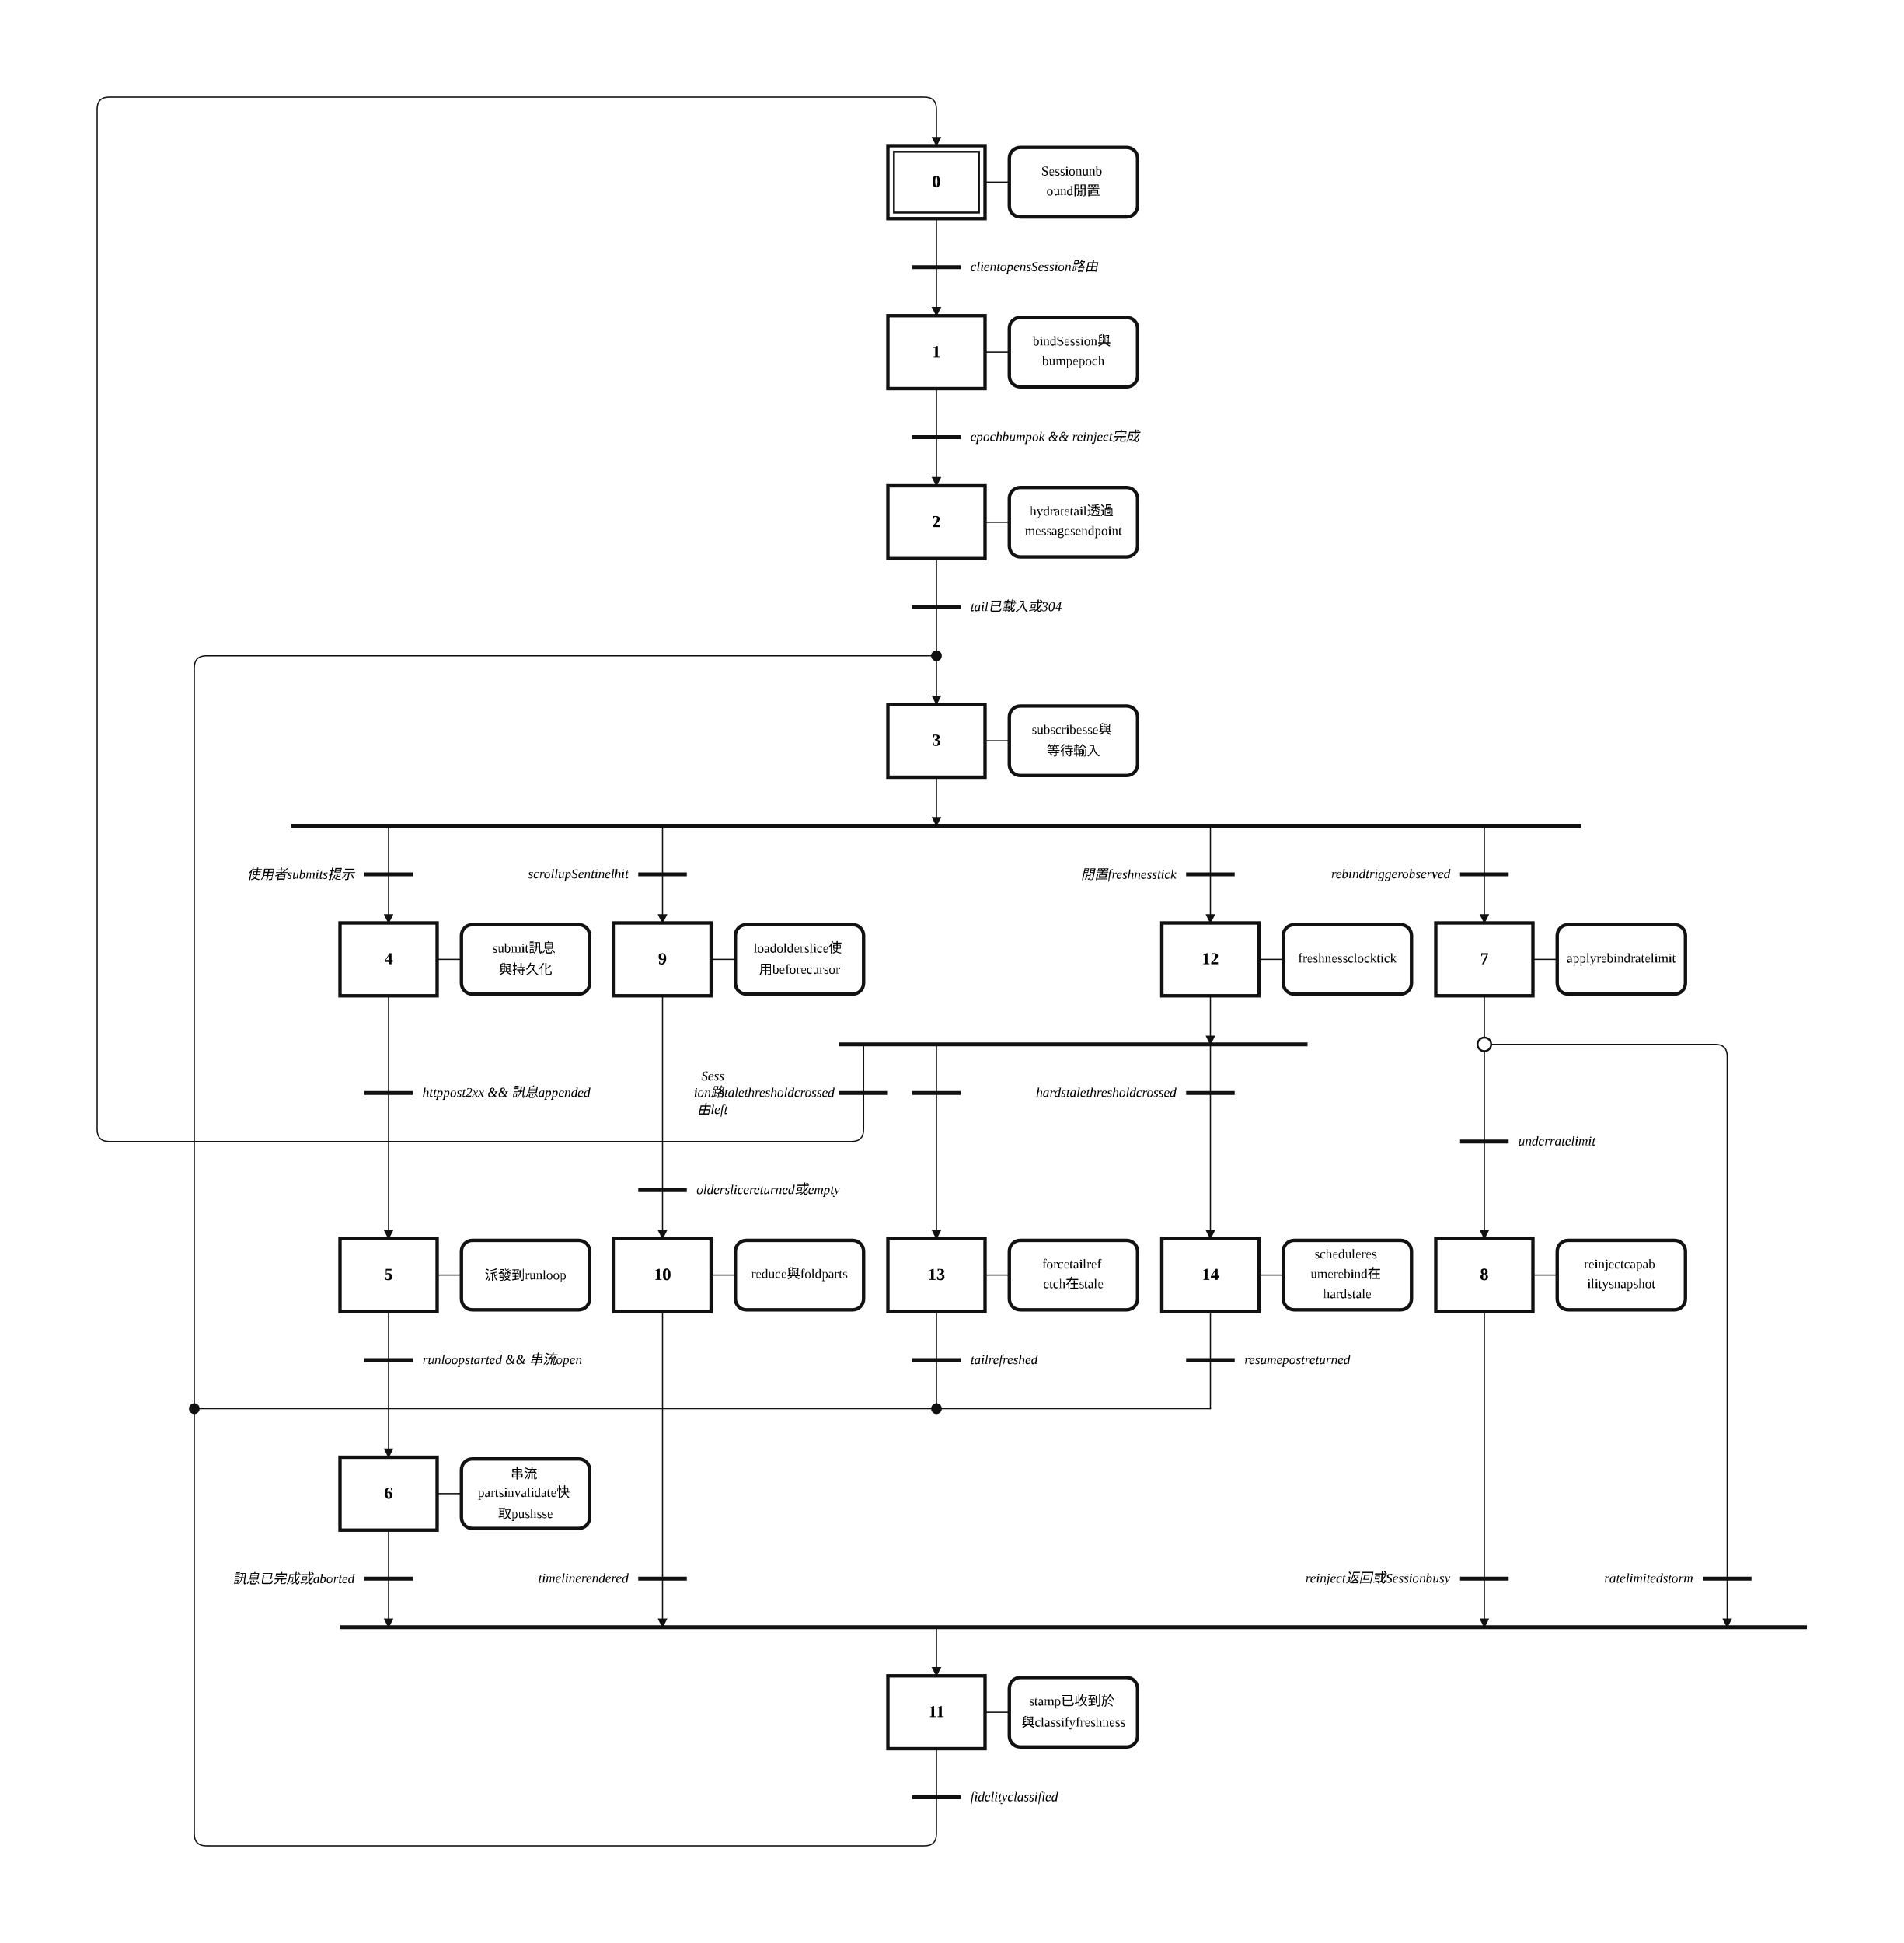
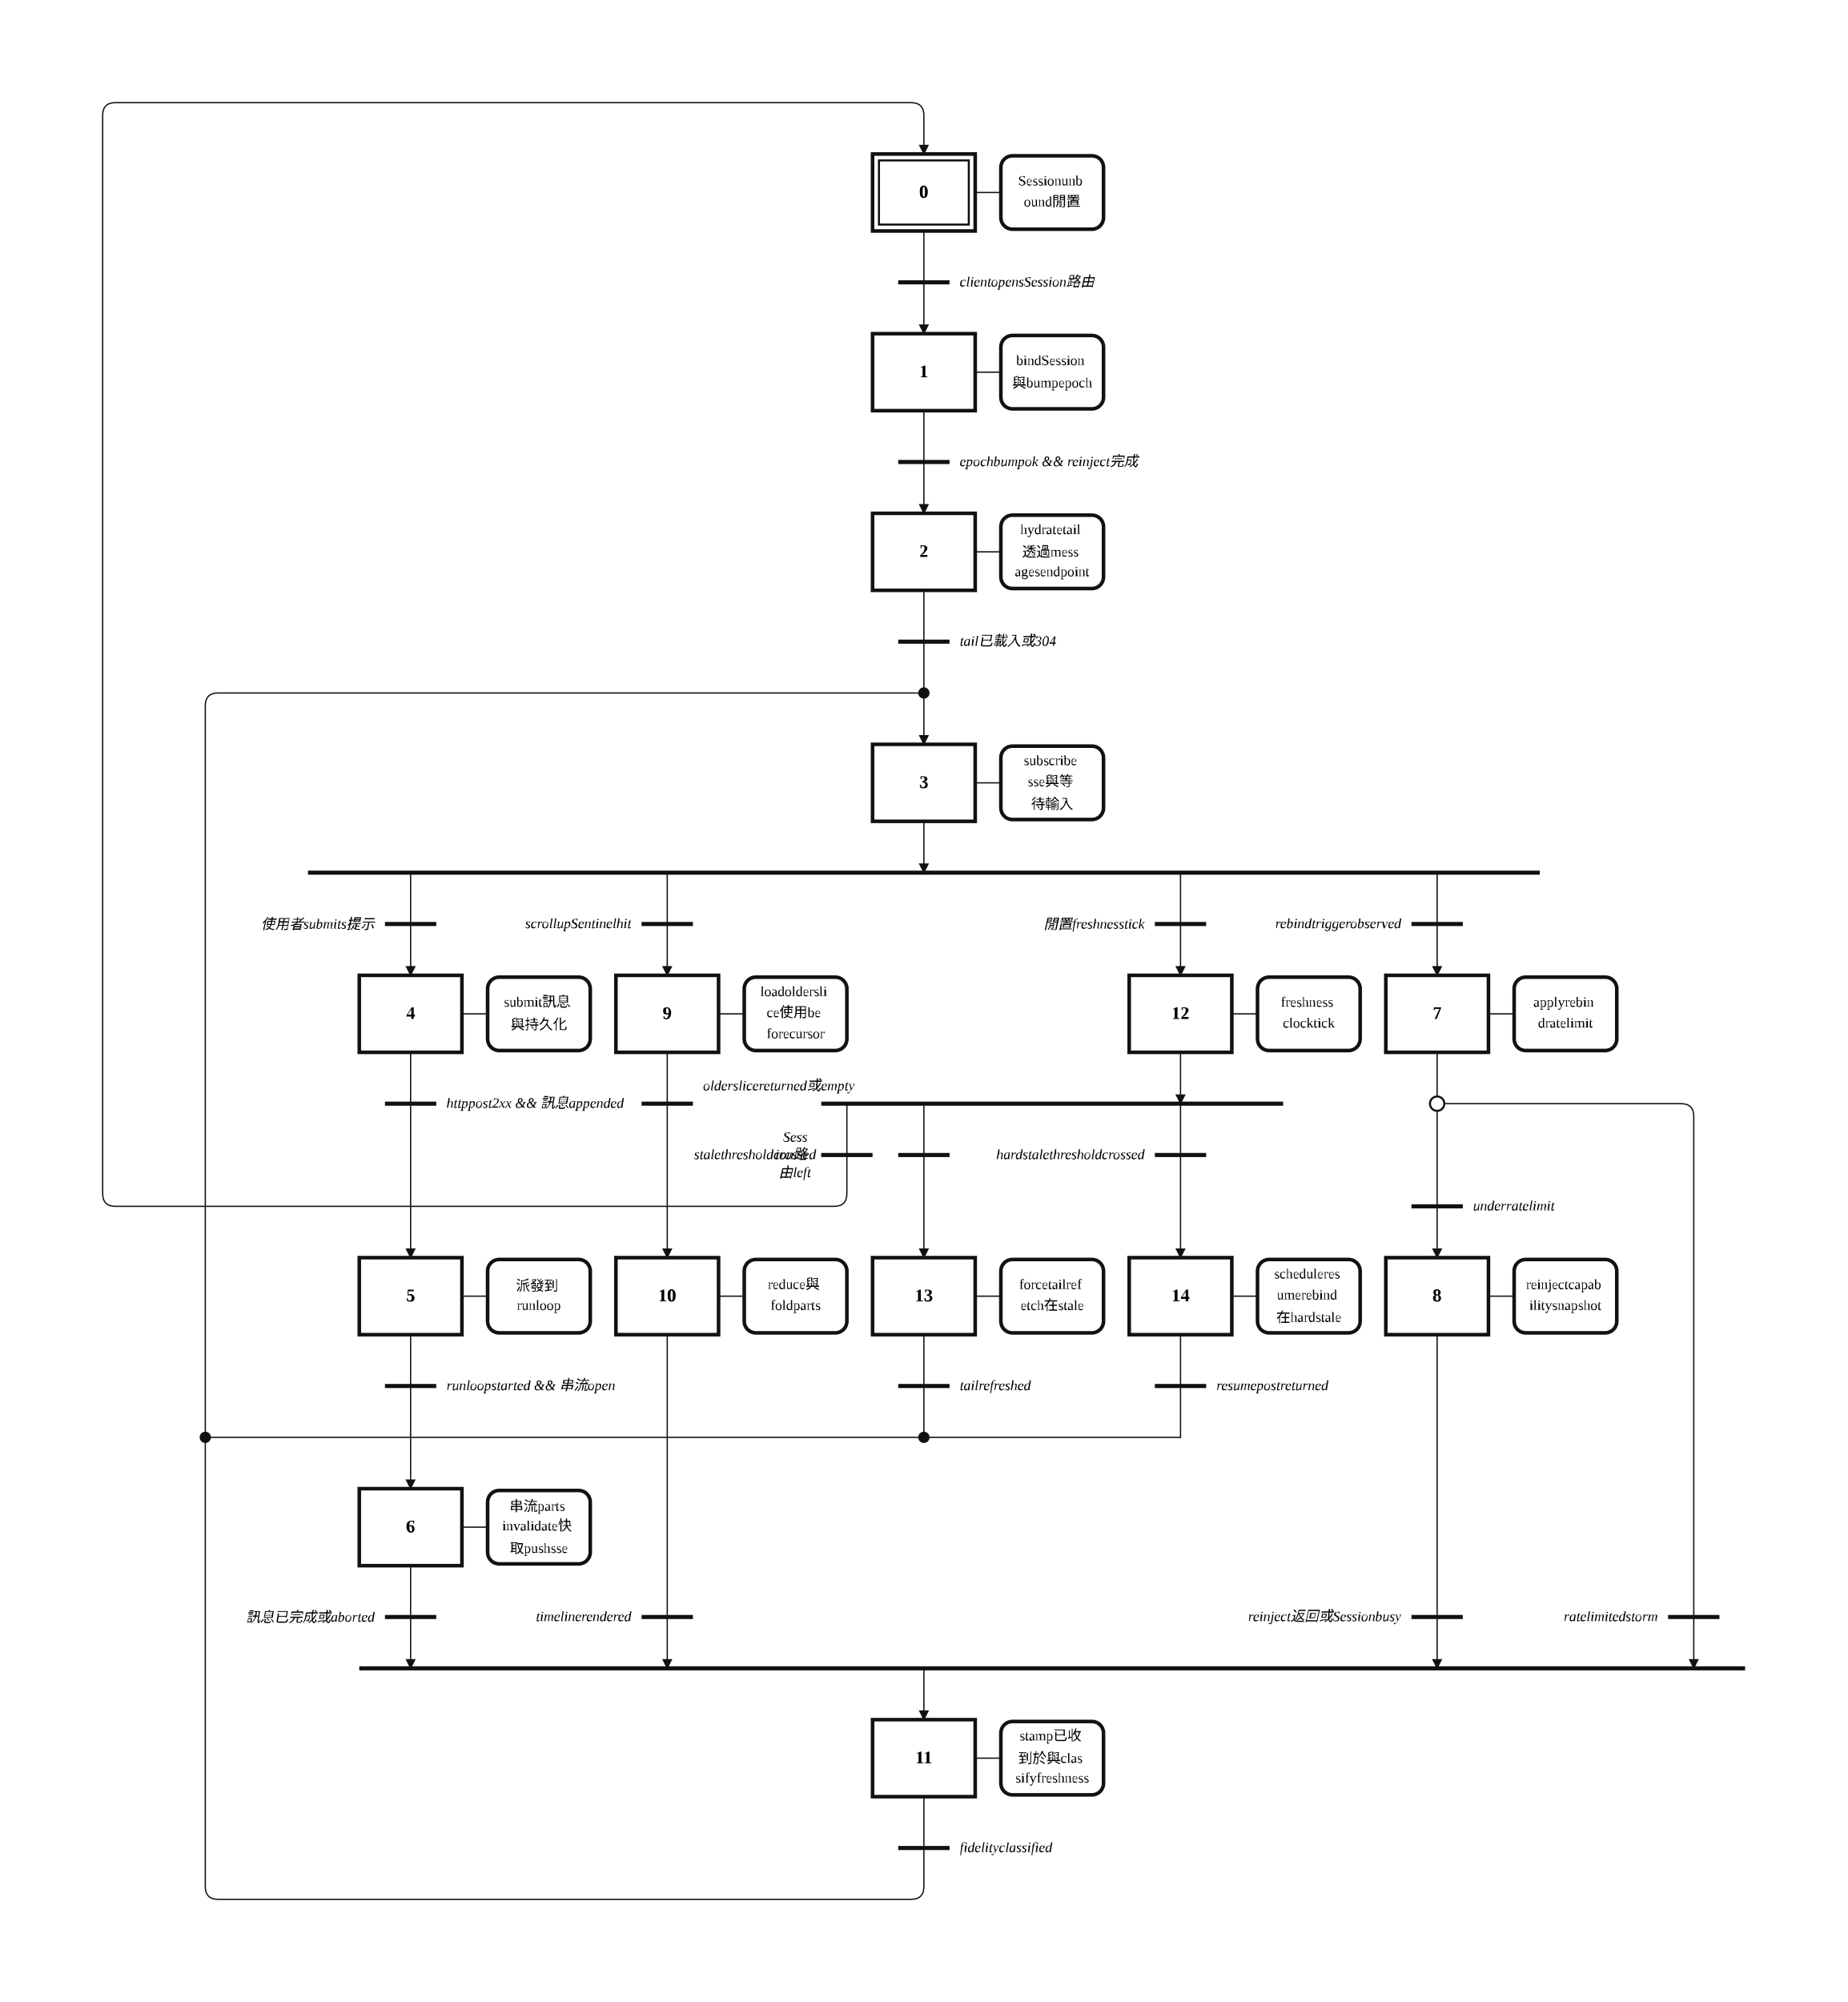
- <svg xmlns="http://www.w3.org/2000/svg" width="1568" height="1600" viewBox="-36.00 -2.00 78.40 80.00" role="img">
+ <svg xmlns="http://www.w3.org/2000/svg" width="1440" height="1560" viewBox="-36.00 -2.00 72.00 78.00" role="img">
  <style>
.step{fill:#fff;stroke:#111;stroke-width:.14}.step-inner{fill:none;stroke:#111;stroke-width:.08}
.action{fill:#fff;stroke:#111;stroke-width:.14}.gate{stroke:#111;stroke-width:.16}
.edge{fill:none;stroke:#111;stroke-width:.05;stroke-linecap:round;stroke-linejoin:round}.edge-arrow{marker-end:url(#arrow)}
.flyover-mask{stroke:#fff;stroke-width:.12;stroke-linecap:round}
.flyover{fill:none;stroke:#111;stroke-width:.05;stroke-linecap:round}
.junction{fill:#111;stroke:#111;stroke-width:0}.branch-junction{fill:#fff;stroke:#111;stroke-width:.08}
.assoc{stroke:#111;stroke-width:.05}.label{font:bold .7px 'Times New Roman', 'BiauKai', 'DFKai-SB', serif;text-anchor:middle;dominant-baseline:middle}
.action-label{font:.55px 'Times New Roman', 'BiauKai', 'DFKai-SB', serif;text-anchor:middle;dominant-baseline:middle}.gate-label{font:italic .55px 'Times New Roman', 'BiauKai', 'DFKai-SB', serif;text-anchor:start;dominant-baseline:middle}.gate-label-left{font:italic .55px 'Times New Roman', 'BiauKai', 'DFKai-SB', serif;text-anchor:end;dominant-baseline:middle}
</style>
  <defs>
    <marker id="arrow" markerWidth="0.4" markerHeight="0.4" refX="0.36" refY="0.2" orient="auto" markerUnits="userSpaceOnUse">
      <path d="M 0 0 L 0.4 0.2 L 0 0.4 z" fill="#111" />
    </marker>
  </defs>
-   <rect x="-36.00" y="-2.00" width="78.40" height="80.00" fill="white" />
-   <path class="edge edge-arrow" d="M 2.56 23.00 L 2.56 27.00" />
-   <path class="edge" d="M 2.56 7.00 L 2.56 9.00" />
-   <path class="edge edge-arrow" d="M 2.56 9.00 L 2.56 11.00" />
-   <path class="edge" d="M 2.56 14.00 L 2.56 16.00" />
-   <path class="edge edge-arrow" d="M 2.56 16.00 L 2.56 18.00" />
-   <path class="edge" d="M 2.56 21.00 L 2.56 23.00" />
-   <path class="edge edge-arrow" d="M 2.56 30.00 L 2.56 32.00" />
+   <rect x="-36.00" y="-2.00" width="72.00" height="78.00" fill="white" />
+   <path class="edge edge-arrow" d="M 0.00 23.00 L 0.00 27.00" />
+   <path class="edge" d="M 0.00 7.00 L 0.00 9.00" />
+   <path class="edge edge-arrow" d="M 0.00 9.00 L 0.00 11.00" />
+   <path class="edge" d="M 0.00 14.00 L 0.00 16.00" />
+   <path class="edge edge-arrow" d="M 0.00 16.00 L 0.00 18.00" />
+   <path class="edge" d="M 0.00 21.00 L 0.00 23.00" />
+   <path class="edge edge-arrow" d="M 0.00 30.00 L 0.00 32.00" />
  <path class="edge edge-arrow" d="M -20.00 32.00 L -20.00 36.00" />
-   <path class="edge edge-arrow" d="M 25.12 32.00 L 25.12 36.00" />
-   <path class="edge edge-arrow" d="M -8.72 32.00 L -8.72 36.00" />
-   <path class="edge edge-arrow" d="M 13.84 32.00 L 13.84 36.00" />
-   <path class="edge" d="M -20.00 39.00 L -20.00 43.00" />
-   <path class="edge edge-arrow" d="M -20.00 43.00 L -20.00 49.00" />
-   <path class="edge" d="M -20.00 52.00 L -20.00 54.00" />
-   <path class="edge edge-arrow" d="M -20.00 54.00 L -20.00 58.00" />
-   <path class="edge edge-arrow" d="M -20.00 61.00 L -20.00 65.00" />
-   <path class="edge edge-arrow" d="M 2.56 65.00 L 2.56 67.00" />
-   <path class="edge" d="M 25.12 39.00 L 25.12 41.00" />
-   <path class="edge" d="M 25.12 41.00 L 25.12 45.00" />
-   <path class="edge edge-arrow" d="M 25.12 45.00 L 25.12 49.00" />
-   <path class="edge edge-arrow" d="M 25.12 41.00 L 34.62 41.00 Q 35.12 41.00 35.12 41.50 L 35.12 65.00" />
-   <path class="edge edge-arrow" d="M 25.12 52.00 L 25.12 65.00" />
-   <path class="edge" d="M -8.72 39.00 L -8.72 47.00" />
-   <path class="edge edge-arrow" d="M -8.72 47.00 L -8.72 49.00" />
-   <path class="edge edge-arrow" d="M -8.72 52.00 L -8.72 65.00" />
-   <path class="edge" d="M 2.56 70.00 L 2.56 72.00" />
-   <path class="edge" d="M 2.56 72.00 L 2.56 73.50 Q 2.56 74.00 2.06 74.00 L -27.50 74.00 Q -28.00 74.00 -28.00 73.50 L -28.00 25.50 Q -28.00 25.00 -27.50 25.00 L 2.56 25.00" />
-   <path class="edge edge-arrow" d="M 13.84 39.00 L 13.84 41.00" />
-   <path class="edge edge-arrow" d="M 2.56 41.00 L 2.56 49.00" />
-   <path class="edge edge-arrow" d="M 13.84 41.00 L 13.84 49.00" />
-   <path class="edge edge-arrow" d="M -0.44 41.00 L -0.44 44.50 Q -0.44 45.00 -0.94 45.00 L -31.50 45.00 Q -32.00 45.00 -32.00 44.50 L -32.00 2.50 Q -32.00 2.00 -31.50 2.00 L 2.06 2.00 Q 2.56 2.00 2.56 2.50 L 2.56 4.00" />
-   <path class="edge" d="M 2.56 52.00 L 2.56 54.00" />
-   <path class="edge" d="M 2.56 54.00 L 2.56 56.00" />
-   <path class="edge" d="M 2.56 56.00 L -28.00 56.00" />
-   <path class="edge" d="M 13.84 52.00 L 13.84 54.00" />
-   <path class="edge" d="M 13.84 54.00 L 13.84 56.00" />
-   <path class="edge" d="M 13.84 56.00 L 2.56 56.00" />
-   <rect class="step" x="0.56" y="4.00" width="4.00" height="3.00" />
-   <rect class="step-inner" x="0.81" y="4.25" width="3.50" height="2.50" />
-   <text class="label" x="2.56" y="5.50">0</text>
-   <rect class="step" x="0.56" y="11.00" width="4.00" height="3.00" />
-   <text class="label" x="2.56" y="12.50">1</text>
-   <rect class="step" x="0.56" y="18.00" width="4.00" height="3.00" />
-   <text class="label" x="2.56" y="19.50">2</text>
-   <rect class="step" x="0.56" y="27.00" width="4.00" height="3.00" />
-   <text class="label" x="2.56" y="28.50">3</text>
+   <path class="edge edge-arrow" d="M 20.00 32.00 L 20.00 36.00" />
+   <path class="edge edge-arrow" d="M -10.00 32.00 L -10.00 36.00" />
+   <path class="edge edge-arrow" d="M 10.00 32.00 L 10.00 36.00" />
+   <path class="edge" d="M -20.00 39.00 L -20.00 41.00" />
+   <path class="edge edge-arrow" d="M -20.00 41.00 L -20.00 47.00" />
+   <path class="edge" d="M -20.00 50.00 L -20.00 52.00" />
+   <path class="edge edge-arrow" d="M -20.00 52.00 L -20.00 56.00" />
+   <path class="edge edge-arrow" d="M -20.00 59.00 L -20.00 63.00" />
+   <path class="edge edge-arrow" d="M 0.00 63.00 L 0.00 65.00" />
+   <path class="edge" d="M 20.00 39.00 L 20.00 41.00" />
+   <path class="edge" d="M 20.00 41.00 L 20.00 45.00" />
+   <path class="edge edge-arrow" d="M 20.00 45.00 L 20.00 47.00" />
+   <path class="edge edge-arrow" d="M 20.00 41.00 L 29.50 41.00 Q 30.00 41.00 30.00 41.50 L 30.00 63.00" />
+   <path class="edge edge-arrow" d="M 20.00 50.00 L 20.00 63.00" />
+   <path class="edge" d="M -10.00 39.00 L -10.00 41.00" />
+   <path class="edge edge-arrow" d="M -10.00 41.00 L -10.00 47.00" />
+   <path class="edge edge-arrow" d="M -10.00 50.00 L -10.00 63.00" />
+   <path class="edge" d="M 0.00 68.00 L 0.00 70.00" />
+   <path class="edge" d="M 0.00 70.00 L 0.00 71.50 Q 0.00 72.00 -0.50 72.00 L -27.50 72.00 Q -28.00 72.00 -28.00 71.50 L -28.00 25.50 Q -28.00 25.00 -27.50 25.00 L 0.00 25.00" />
+   <path class="edge edge-arrow" d="M 10.00 39.00 L 10.00 41.00" />
+   <path class="edge edge-arrow" d="M 0.00 41.00 L 0.00 47.00" />
+   <path class="edge edge-arrow" d="M 10.00 41.00 L 10.00 47.00" />
+   <path class="edge edge-arrow" d="M -3.00 41.00 L -3.00 44.50 Q -3.00 45.00 -3.50 45.00 L -31.50 45.00 Q -32.00 45.00 -32.00 44.50 L -32.00 2.50 Q -32.00 2.00 -31.50 2.00 L -0.50 2.00 Q 0.00 2.00 0.00 2.50 L 0.00 4.00" />
+   <path class="edge" d="M 0.00 50.00 L 0.00 52.00" />
+   <path class="edge" d="M 0.00 52.00 L 0.00 54.00" />
+   <path class="edge" d="M 0.00 54.00 L -28.00 54.00" />
+   <path class="edge" d="M 10.00 50.00 L 10.00 52.00" />
+   <path class="edge" d="M 10.00 52.00 L 10.00 54.00" />
+   <path class="edge" d="M 10.00 54.00 L 0.00 54.00" />
+   <rect class="step" x="-2.00" y="4.00" width="4.00" height="3.00" />
+   <rect class="step-inner" x="-1.75" y="4.25" width="3.50" height="2.50" />
+   <text class="label" x="0.00" y="5.50">0</text>
+   <rect class="step" x="-2.00" y="11.00" width="4.00" height="3.00" />
+   <text class="label" x="0.00" y="12.50">1</text>
+   <rect class="step" x="-2.00" y="18.00" width="4.00" height="3.00" />
+   <text class="label" x="0.00" y="19.50">2</text>
+   <rect class="step" x="-2.00" y="27.00" width="4.00" height="3.00" />
+   <text class="label" x="0.00" y="28.50">3</text>
  <rect class="step" x="-22.00" y="36.00" width="4.00" height="3.00" />
  <text class="label" x="-20.00" y="37.50">4</text>
-   <rect class="step" x="-22.00" y="49.00" width="4.00" height="3.00" />
-   <text class="label" x="-20.00" y="50.50">5</text>
-   <rect class="step" x="-22.00" y="58.00" width="4.00" height="3.00" />
-   <text class="label" x="-20.00" y="59.50">6</text>
-   <rect class="step" x="23.12" y="36.00" width="4.00" height="3.00" />
-   <text class="label" x="25.12" y="37.50">7</text>
-   <rect class="step" x="23.12" y="49.00" width="4.00" height="3.00" />
-   <text class="label" x="25.12" y="50.50">8</text>
-   <rect class="step" x="-10.72" y="36.00" width="4.00" height="3.00" />
-   <text class="label" x="-8.72" y="37.50">9</text>
-   <rect class="step" x="-10.72" y="49.00" width="4.00" height="3.00" />
-   <text class="label" x="-8.72" y="50.50">10</text>
-   <rect class="step" x="0.56" y="67.00" width="4.00" height="3.00" />
-   <text class="label" x="2.56" y="68.50">11</text>
-   <rect class="step" x="11.84" y="36.00" width="4.00" height="3.00" />
-   <text class="label" x="13.84" y="37.50">12</text>
-   <rect class="step" x="0.56" y="49.00" width="4.00" height="3.00" />
-   <text class="label" x="2.56" y="50.50">13</text>
-   <rect class="step" x="11.84" y="49.00" width="4.00" height="3.00" />
-   <text class="label" x="13.84" y="50.50">14</text>
-   <line class="assoc" x1="4.56" y1="5.50" x2="5.56" y2="5.50" />
-   <rect class="action" x="5.56" y="4.07" width="5.28" height="2.86" rx="0.45" ry="0.45" />
-   <text class="action-label" x="8.20" y="5.09">
-     <tspan x="8.20" dy="0">Sessionunb</tspan>
-     <tspan x="8.20" dy="0.82">ound閒置</tspan>
-   </text>
-   <line class="assoc" x1="4.56" y1="12.50" x2="5.56" y2="12.50" />
-   <rect class="action" x="5.56" y="11.07" width="5.28" height="2.86" rx="0.45" ry="0.45" />
-   <text class="action-label" x="8.20" y="12.09">
-     <tspan x="8.20" dy="0">bindSession與</tspan>
-     <tspan x="8.20" dy="0.82">bumpepoch</tspan>
-   </text>
-   <line class="assoc" x1="4.56" y1="19.50" x2="5.56" y2="19.50" />
-   <rect class="action" x="5.56" y="18.07" width="5.28" height="2.86" rx="0.45" ry="0.45" />
-   <text class="action-label" x="8.20" y="19.09">
-     <tspan x="8.20" dy="0">hydratetail透過</tspan>
-     <tspan x="8.20" dy="0.82">messagesendpoint</tspan>
-   </text>
-   <line class="assoc" x1="4.56" y1="28.50" x2="5.56" y2="28.50" />
-   <rect class="action" x="5.56" y="27.07" width="5.28" height="2.86" rx="0.45" ry="0.45" />
-   <text class="action-label" x="8.20" y="28.09">
-     <tspan x="8.20" dy="0">subscribesse與</tspan>
-     <tspan x="8.20" dy="0.82">等待輸入</tspan>
+   <rect class="step" x="-22.00" y="47.00" width="4.00" height="3.00" />
+   <text class="label" x="-20.00" y="48.50">5</text>
+   <rect class="step" x="-22.00" y="56.00" width="4.00" height="3.00" />
+   <text class="label" x="-20.00" y="57.50">6</text>
+   <rect class="step" x="18.00" y="36.00" width="4.00" height="3.00" />
+   <text class="label" x="20.00" y="37.50">7</text>
+   <rect class="step" x="18.00" y="47.00" width="4.00" height="3.00" />
+   <text class="label" x="20.00" y="48.50">8</text>
+   <rect class="step" x="-12.00" y="36.00" width="4.00" height="3.00" />
+   <text class="label" x="-10.00" y="37.50">9</text>
+   <rect class="step" x="-12.00" y="47.00" width="4.00" height="3.00" />
+   <text class="label" x="-10.00" y="48.50">10</text>
+   <rect class="step" x="-2.00" y="65.00" width="4.00" height="3.00" />
+   <text class="label" x="0.00" y="66.50">11</text>
+   <rect class="step" x="8.00" y="36.00" width="4.00" height="3.00" />
+   <text class="label" x="10.00" y="37.50">12</text>
+   <rect class="step" x="-2.00" y="47.00" width="4.00" height="3.00" />
+   <text class="label" x="0.00" y="48.50">13</text>
+   <rect class="step" x="8.00" y="47.00" width="4.00" height="3.00" />
+   <text class="label" x="10.00" y="48.50">14</text>
+   <line class="assoc" x1="2.00" y1="5.50" x2="3.00" y2="5.50" />
+   <rect class="action" x="3.00" y="4.07" width="4.00" height="2.86" rx="0.45" ry="0.45" />
+   <text class="action-label" x="5.00" y="5.09">
+     <tspan x="5.00" dy="0">Sessionunb</tspan>
+     <tspan x="5.00" dy="0.82">ound閒置</tspan>
+   </text>
+   <line class="assoc" x1="2.00" y1="12.50" x2="3.00" y2="12.50" />
+   <rect class="action" x="3.00" y="11.07" width="4.00" height="2.86" rx="0.45" ry="0.45" />
+   <text class="action-label" x="5.00" y="12.09">
+     <tspan x="5.00" dy="0">bindSession</tspan>
+     <tspan x="5.00" dy="0.82">與bumpepoch</tspan>
+   </text>
+   <line class="assoc" x1="2.00" y1="19.50" x2="3.00" y2="19.50" />
+   <rect class="action" x="3.00" y="18.07" width="4.00" height="2.86" rx="0.45" ry="0.45" />
+   <text class="action-label" x="5.00" y="18.68">
+     <tspan x="5.00" dy="0">hydratetail</tspan>
+     <tspan x="5.00" dy="0.82">透過mess</tspan>
+     <tspan x="5.00" dy="0.82">agesendpoint</tspan>
+   </text>
+   <line class="assoc" x1="2.00" y1="28.50" x2="3.00" y2="28.50" />
+   <rect class="action" x="3.00" y="27.07" width="4.00" height="2.86" rx="0.45" ry="0.45" />
+   <text class="action-label" x="5.00" y="27.68">
+     <tspan x="5.00" dy="0">subscribe</tspan>
+     <tspan x="5.00" dy="0.82">sse與等</tspan>
+     <tspan x="5.00" dy="0.82">待輸入</tspan>
  </text>
  <line class="assoc" x1="-18.00" y1="37.50" x2="-17.00" y2="37.50" />
-   <rect class="action" x="-17.00" y="36.07" width="5.28" height="2.86" rx="0.45" ry="0.45" />
-   <text class="action-label" x="-14.36" y="37.09">
-     <tspan x="-14.36" dy="0">submit訊息</tspan>
-     <tspan x="-14.36" dy="0.82">與持久化</tspan>
-   </text>
-   <line class="assoc" x1="-18.00" y1="50.50" x2="-17.00" y2="50.50" />
-   <rect class="action" x="-17.00" y="49.07" width="5.28" height="2.86" rx="0.45" ry="0.45" />
-   <text class="action-label" x="-14.36" y="50.50">
-     <tspan x="-14.36" dy="0">派發到runloop</tspan>
-   </text>
-   <line class="assoc" x1="-18.00" y1="59.50" x2="-17.00" y2="59.50" />
-   <rect class="action" x="-17.00" y="58.07" width="5.28" height="2.86" rx="0.45" ry="0.45" />
-   <text class="action-label" x="-14.36" y="58.68">
-     <tspan x="-14.36" dy="0">串流</tspan>
-     <tspan x="-14.36" dy="0.82">partsinvalidate快</tspan>
-     <tspan x="-14.36" dy="0.82">取pushsse</tspan>
-   </text>
-   <line class="assoc" x1="27.12" y1="37.50" x2="28.12" y2="37.50" />
-   <rect class="action" x="28.12" y="36.07" width="5.28" height="2.86" rx="0.45" ry="0.45" />
-   <text class="action-label" x="30.76" y="37.50">
-     <tspan x="30.76" dy="0">applyrebindratelimit</tspan>
-   </text>
-   <line class="assoc" x1="27.12" y1="50.50" x2="28.12" y2="50.50" />
-   <rect class="action" x="28.12" y="49.07" width="5.28" height="2.86" rx="0.45" ry="0.45" />
-   <text class="action-label" x="30.76" y="50.09">
-     <tspan x="30.76" dy="0">reinjectcapab</tspan>
-     <tspan x="30.76" dy="0.82">ilitysnapshot</tspan>
-   </text>
-   <line class="assoc" x1="-6.72" y1="37.50" x2="-5.72" y2="37.50" />
-   <rect class="action" x="-5.72" y="36.07" width="5.28" height="2.86" rx="0.45" ry="0.45" />
-   <text class="action-label" x="-3.08" y="37.09">
-     <tspan x="-3.08" dy="0">loadolderslice使</tspan>
-     <tspan x="-3.08" dy="0.82">用beforecursor</tspan>
-   </text>
-   <line class="assoc" x1="-6.72" y1="50.50" x2="-5.72" y2="50.50" />
-   <rect class="action" x="-5.72" y="49.07" width="5.28" height="2.86" rx="0.45" ry="0.45" />
-   <text class="action-label" x="-3.08" y="50.50">
-     <tspan x="-3.08" dy="0">reduce與foldparts</tspan>
-   </text>
-   <line class="assoc" x1="4.56" y1="68.50" x2="5.56" y2="68.50" />
-   <rect class="action" x="5.56" y="67.07" width="5.28" height="2.86" rx="0.45" ry="0.45" />
-   <text class="action-label" x="8.20" y="68.09">
-     <tspan x="8.20" dy="0">stamp已收到於</tspan>
-     <tspan x="8.20" dy="0.82">與classifyfreshness</tspan>
-   </text>
-   <line class="assoc" x1="15.84" y1="37.50" x2="16.84" y2="37.50" />
-   <rect class="action" x="16.84" y="36.07" width="5.28" height="2.86" rx="0.45" ry="0.45" />
-   <text class="action-label" x="19.48" y="37.50">
-     <tspan x="19.48" dy="0">freshnessclocktick</tspan>
-   </text>
-   <line class="assoc" x1="4.56" y1="50.50" x2="5.56" y2="50.50" />
-   <rect class="action" x="5.56" y="49.07" width="5.28" height="2.86" rx="0.45" ry="0.45" />
-   <text class="action-label" x="8.20" y="50.09">
-     <tspan x="8.20" dy="0">forcetailref</tspan>
-     <tspan x="8.20" dy="0.82">etch在stale</tspan>
-   </text>
-   <line class="assoc" x1="15.84" y1="50.50" x2="16.84" y2="50.50" />
-   <rect class="action" x="16.84" y="49.07" width="5.28" height="2.86" rx="0.45" ry="0.45" />
-   <text class="action-label" x="19.48" y="49.68">
-     <tspan x="19.48" dy="0">scheduleres</tspan>
-     <tspan x="19.48" dy="0.82">umerebind在</tspan>
-     <tspan x="19.48" dy="0.82">hardstale</tspan>
-   </text>
-   <line class="gate" x1="1.56" y1="9.00" x2="3.56" y2="9.00" />
-   <text class="gate-label" x="3.96" y="9.00">
-     <tspan x="3.96" dy="0">clientopensSession路由</tspan>
-   </text>
-   <line class="gate" x1="1.56" y1="16.00" x2="3.56" y2="16.00" />
-   <text class="gate-label" x="3.96" y="16.00">
-     <tspan x="3.96" dy="0">epochbumpok &amp;&amp; reinject完成</tspan>
-   </text>
-   <line class="gate" x1="1.56" y1="23.00" x2="3.56" y2="23.00" />
-   <text class="gate-label" x="3.96" y="23.00">
-     <tspan x="3.96" dy="0">tail已載入或304</tspan>
-   </text>
-   <line class="gate" x1="-24.00" y1="32.00" x2="29.12" y2="32.00" />
-   <line class="gate" x1="-21.00" y1="43.00" x2="-19.00" y2="43.00" />
-   <text class="gate-label" x="-18.60" y="43.00">
+   <rect class="action" x="-17.00" y="36.07" width="4.00" height="2.86" rx="0.45" ry="0.45" />
+   <text class="action-label" x="-15.00" y="37.09">
+     <tspan x="-15.00" dy="0">submit訊息</tspan>
+     <tspan x="-15.00" dy="0.82">與持久化</tspan>
+   </text>
+   <line class="assoc" x1="-18.00" y1="48.50" x2="-17.00" y2="48.50" />
+   <rect class="action" x="-17.00" y="47.07" width="4.00" height="2.86" rx="0.45" ry="0.45" />
+   <text class="action-label" x="-15.00" y="48.09">
+     <tspan x="-15.00" dy="0">派發到</tspan>
+     <tspan x="-15.00" dy="0.82">runloop</tspan>
+   </text>
+   <line class="assoc" x1="-18.00" y1="57.50" x2="-17.00" y2="57.50" />
+   <rect class="action" x="-17.00" y="56.07" width="4.00" height="2.86" rx="0.45" ry="0.45" />
+   <text class="action-label" x="-15.00" y="56.68">
+     <tspan x="-15.00" dy="0">串流parts</tspan>
+     <tspan x="-15.00" dy="0.82">invalidate快</tspan>
+     <tspan x="-15.00" dy="0.82">取pushsse</tspan>
+   </text>
+   <line class="assoc" x1="22.00" y1="37.50" x2="23.00" y2="37.50" />
+   <rect class="action" x="23.00" y="36.07" width="4.00" height="2.86" rx="0.45" ry="0.45" />
+   <text class="action-label" x="25.00" y="37.09">
+     <tspan x="25.00" dy="0">applyrebin</tspan>
+     <tspan x="25.00" dy="0.82">dratelimit</tspan>
+   </text>
+   <line class="assoc" x1="22.00" y1="48.50" x2="23.00" y2="48.50" />
+   <rect class="action" x="23.00" y="47.07" width="4.00" height="2.86" rx="0.45" ry="0.45" />
+   <text class="action-label" x="25.00" y="48.09">
+     <tspan x="25.00" dy="0">reinjectcapab</tspan>
+     <tspan x="25.00" dy="0.82">ilitysnapshot</tspan>
+   </text>
+   <line class="assoc" x1="-8.00" y1="37.50" x2="-7.00" y2="37.50" />
+   <rect class="action" x="-7.00" y="36.07" width="4.00" height="2.86" rx="0.45" ry="0.45" />
+   <text class="action-label" x="-5.00" y="36.68">
+     <tspan x="-5.00" dy="0">loadoldersli</tspan>
+     <tspan x="-5.00" dy="0.82">ce使用be</tspan>
+     <tspan x="-5.00" dy="0.82">forecursor</tspan>
+   </text>
+   <line class="assoc" x1="-8.00" y1="48.50" x2="-7.00" y2="48.50" />
+   <rect class="action" x="-7.00" y="47.07" width="4.00" height="2.86" rx="0.45" ry="0.45" />
+   <text class="action-label" x="-5.00" y="48.09">
+     <tspan x="-5.00" dy="0">reduce與</tspan>
+     <tspan x="-5.00" dy="0.82">foldparts</tspan>
+   </text>
+   <line class="assoc" x1="2.00" y1="66.50" x2="3.00" y2="66.50" />
+   <rect class="action" x="3.00" y="65.07" width="4.00" height="2.86" rx="0.45" ry="0.45" />
+   <text class="action-label" x="5.00" y="65.68">
+     <tspan x="5.00" dy="0">stamp已收</tspan>
+     <tspan x="5.00" dy="0.82">到於與clas</tspan>
+     <tspan x="5.00" dy="0.82">sifyfreshness</tspan>
+   </text>
+   <line class="assoc" x1="12.00" y1="37.50" x2="13.00" y2="37.50" />
+   <rect class="action" x="13.00" y="36.07" width="4.00" height="2.86" rx="0.45" ry="0.45" />
+   <text class="action-label" x="15.00" y="37.09">
+     <tspan x="15.00" dy="0">freshness</tspan>
+     <tspan x="15.00" dy="0.82">clocktick</tspan>
+   </text>
+   <line class="assoc" x1="2.00" y1="48.50" x2="3.00" y2="48.50" />
+   <rect class="action" x="3.00" y="47.07" width="4.00" height="2.86" rx="0.45" ry="0.45" />
+   <text class="action-label" x="5.00" y="48.09">
+     <tspan x="5.00" dy="0">forcetailref</tspan>
+     <tspan x="5.00" dy="0.82">etch在stale</tspan>
+   </text>
+   <line class="assoc" x1="12.00" y1="48.50" x2="13.00" y2="48.50" />
+   <rect class="action" x="13.00" y="47.07" width="4.00" height="2.86" rx="0.45" ry="0.45" />
+   <text class="action-label" x="15.00" y="47.68">
+     <tspan x="15.00" dy="0">scheduleres</tspan>
+     <tspan x="15.00" dy="0.82">umerebind</tspan>
+     <tspan x="15.00" dy="0.82">在hardstale</tspan>
+   </text>
+   <line class="gate" x1="-1.00" y1="9.00" x2="1.00" y2="9.00" />
+   <text class="gate-label" x="1.40" y="9.00">
+     <tspan x="1.40" dy="0">clientopensSession路由</tspan>
+   </text>
+   <line class="gate" x1="-1.00" y1="16.00" x2="1.00" y2="16.00" />
+   <text class="gate-label" x="1.40" y="16.00">
+     <tspan x="1.40" dy="0">epochbumpok &amp;&amp; reinject完成</tspan>
+   </text>
+   <line class="gate" x1="-1.00" y1="23.00" x2="1.00" y2="23.00" />
+   <text class="gate-label" x="1.40" y="23.00">
+     <tspan x="1.40" dy="0">tail已載入或304</tspan>
+   </text>
+   <line class="gate" x1="-24.00" y1="32.00" x2="24.00" y2="32.00" />
+   <line class="gate" x1="-21.00" y1="41.00" x2="-19.00" y2="41.00" />
+   <text class="gate-label" x="-18.60" y="41.00">
    <tspan x="-18.60" dy="0">httppost2xx &amp;&amp; 訊息appended</tspan>
  </text>
-   <line class="gate" x1="-21.00" y1="54.00" x2="-19.00" y2="54.00" />
-   <text class="gate-label" x="-18.60" y="54.00">
+   <line class="gate" x1="-21.00" y1="52.00" x2="-19.00" y2="52.00" />
+   <text class="gate-label" x="-18.60" y="52.00">
    <tspan x="-18.60" dy="0">runloopstarted &amp;&amp; 串流open</tspan>
  </text>
-   <line class="gate" x1="-22.00" y1="65.00" x2="38.40" y2="65.00" />
-   <line class="gate" x1="24.12" y1="45.00" x2="26.12" y2="45.00" />
-   <text class="gate-label" x="26.52" y="45.00">
-     <tspan x="26.52" dy="0">underratelimit</tspan>
-   </text>
-   <line class="gate" x1="-9.72" y1="47.00" x2="-7.72" y2="47.00" />
-   <text class="gate-label" x="-7.32" y="47.00">
-     <tspan x="-7.32" dy="0">olderslicereturned或empty</tspan>
-   </text>
-   <line class="gate" x1="1.56" y1="72.00" x2="3.56" y2="72.00" />
-   <text class="gate-label" x="3.96" y="72.00">
-     <tspan x="3.96" dy="0">fidelityclassified</tspan>
-   </text>
-   <line class="gate" x1="-1.44" y1="41.00" x2="17.84" y2="41.00" />
-   <line class="gate" x1="1.56" y1="54.00" x2="3.56" y2="54.00" />
-   <text class="gate-label" x="3.96" y="54.00">
-     <tspan x="3.96" dy="0">tailrefreshed</tspan>
-   </text>
-   <line class="gate" x1="12.84" y1="54.00" x2="14.84" y2="54.00" />
-   <text class="gate-label" x="15.24" y="54.00">
-     <tspan x="15.24" dy="0">resumepostreturned</tspan>
+   <line class="gate" x1="-22.00" y1="63.00" x2="32.00" y2="63.00" />
+   <line class="gate" x1="19.00" y1="45.00" x2="21.00" y2="45.00" />
+   <text class="gate-label" x="21.40" y="45.00">
+     <tspan x="21.40" dy="0">underratelimit</tspan>
+   </text>
+   <line class="gate" x1="-11.00" y1="41.00" x2="-9.00" y2="41.00" />
+   <text class="gate-label" x="-8.60" y="40.32">
+     <tspan x="-8.60" dy="0">olderslicereturned或empty</tspan>
+   </text>
+   <line class="gate" x1="-1.00" y1="70.00" x2="1.00" y2="70.00" />
+   <text class="gate-label" x="1.40" y="70.00">
+     <tspan x="1.40" dy="0">fidelityclassified</tspan>
+   </text>
+   <line class="gate" x1="-4.00" y1="41.00" x2="14.00" y2="41.00" />
+   <line class="gate" x1="-1.00" y1="52.00" x2="1.00" y2="52.00" />
+   <text class="gate-label" x="1.40" y="52.00">
+     <tspan x="1.40" dy="0">tailrefreshed</tspan>
+   </text>
+   <line class="gate" x1="9.00" y1="52.00" x2="11.00" y2="52.00" />
+   <text class="gate-label" x="11.40" y="52.00">
+     <tspan x="11.40" dy="0">resumepostreturned</tspan>
  </text>
  <line class="gate" x1="-21.00" y1="34.00" x2="-19.00" y2="34.00" />
  <text class="gate-label-left" x="-21.40" y="34.00">
    <tspan x="-21.40" dy="0">使用者submits提示</tspan>
  </text>
-   <line class="gate" x1="24.12" y1="34.00" x2="26.12" y2="34.00" />
-   <text class="gate-label-left" x="23.72" y="34.00">
-     <tspan x="23.72" dy="0">rebindtriggerobserved</tspan>
-   </text>
-   <line class="gate" x1="-9.72" y1="34.00" x2="-7.72" y2="34.00" />
-   <text class="gate-label-left" x="-10.12" y="34.00">
-     <tspan x="-10.12" dy="0">scrollupSentinelhit</tspan>
-   </text>
-   <line class="gate" x1="12.84" y1="34.00" x2="14.84" y2="34.00" />
-   <text class="gate-label-left" x="12.44" y="34.00">
-     <tspan x="12.44" dy="0">閒置freshnesstick</tspan>
-   </text>
-   <line class="gate" x1="-21.00" y1="63.00" x2="-19.00" y2="63.00" />
-   <text class="gate-label-left" x="-21.40" y="63.00">
+   <line class="gate" x1="19.00" y1="34.00" x2="21.00" y2="34.00" />
+   <text class="gate-label-left" x="18.60" y="34.00">
+     <tspan x="18.60" dy="0">rebindtriggerobserved</tspan>
+   </text>
+   <line class="gate" x1="-11.00" y1="34.00" x2="-9.00" y2="34.00" />
+   <text class="gate-label-left" x="-11.40" y="34.00">
+     <tspan x="-11.40" dy="0">scrollupSentinelhit</tspan>
+   </text>
+   <line class="gate" x1="9.00" y1="34.00" x2="11.00" y2="34.00" />
+   <text class="gate-label-left" x="8.60" y="34.00">
+     <tspan x="8.60" dy="0">閒置freshnesstick</tspan>
+   </text>
+   <line class="gate" x1="-21.00" y1="61.00" x2="-19.00" y2="61.00" />
+   <text class="gate-label-left" x="-21.40" y="61.00">
    <tspan x="-21.40" dy="0">訊息已完成或aborted</tspan>
  </text>
-   <line class="gate" x1="34.12" y1="63.00" x2="36.12" y2="63.00" />
-   <text class="gate-label-left" x="33.72" y="63.00">
-     <tspan x="33.72" dy="0">ratelimitedstorm</tspan>
-   </text>
-   <line class="gate" x1="24.12" y1="63.00" x2="26.12" y2="63.00" />
-   <text class="gate-label-left" x="23.72" y="63.00">
-     <tspan x="23.72" dy="0">reinject返回或Sessionbusy</tspan>
-   </text>
-   <line class="gate" x1="-9.72" y1="63.00" x2="-7.72" y2="63.00" />
-   <text class="gate-label-left" x="-10.12" y="63.00">
-     <tspan x="-10.12" dy="0">timelinerendered</tspan>
-   </text>
-   <line class="gate" x1="1.56" y1="43.00" x2="3.56" y2="43.00" />
-   <text class="gate-label-left" x="-1.64" y="43.00">
-     <tspan x="-1.64" dy="0">stalethresholdcrossed</tspan>
-   </text>
-   <line class="gate" x1="12.84" y1="43.00" x2="14.84" y2="43.00" />
-   <text class="gate-label-left" x="12.44" y="43.00">
-     <tspan x="12.44" dy="0">hardstalethresholdcrossed</tspan>
-   </text>
-   <line class="gate" x1="-1.44" y1="43.00" x2="0.56" y2="43.00" />
-   <text class="gate-label-left" x="-6.04" y="42.32">
-     <tspan x="-6.04" dy="0">Sess</tspan>
-     <tspan x="-6.04" dy="0.68">ion路</tspan>
-     <tspan x="-6.04" dy="0.68">由left</tspan>
-   </text>
-   <circle class="junction" cx="2.56" cy="25.00" r="0.22" />
-   <circle class="junction" cx="-28.00" cy="56.00" r="0.22" />
-   <circle class="junction" cx="2.56" cy="56.00" r="0.22" />
-   <circle class="branch-junction" cx="25.12" cy="41.00" r="0.28" />
+   <line class="gate" x1="29.00" y1="61.00" x2="31.00" y2="61.00" />
+   <text class="gate-label-left" x="28.60" y="61.00">
+     <tspan x="28.60" dy="0">ratelimitedstorm</tspan>
+   </text>
+   <line class="gate" x1="19.00" y1="61.00" x2="21.00" y2="61.00" />
+   <text class="gate-label-left" x="18.60" y="61.00">
+     <tspan x="18.60" dy="0">reinject返回或Sessionbusy</tspan>
+   </text>
+   <line class="gate" x1="-11.00" y1="61.00" x2="-9.00" y2="61.00" />
+   <text class="gate-label-left" x="-11.40" y="61.00">
+     <tspan x="-11.40" dy="0">timelinerendered</tspan>
+   </text>
+   <line class="gate" x1="-1.00" y1="43.00" x2="1.00" y2="43.00" />
+   <text class="gate-label-left" x="-4.20" y="43.00">
+     <tspan x="-4.20" dy="0">stalethresholdcrossed</tspan>
+   </text>
+   <line class="gate" x1="9.00" y1="43.00" x2="11.00" y2="43.00" />
+   <text class="gate-label-left" x="8.60" y="43.00">
+     <tspan x="8.60" dy="0">hardstalethresholdcrossed</tspan>
+   </text>
+   <line class="gate" x1="-4.00" y1="43.00" x2="-2.00" y2="43.00" />
+   <text class="gate-label-left" x="-4.40" y="42.32">
+     <tspan x="-4.40" dy="0">Sess</tspan>
+     <tspan x="-4.40" dy="0.68">ion路</tspan>
+     <tspan x="-4.40" dy="0.68">由left</tspan>
+   </text>
+   <circle class="junction" cx="0.00" cy="25.00" r="0.22" />
+   <circle class="junction" cx="-28.00" cy="54.00" r="0.22" />
+   <circle class="junction" cx="0.00" cy="54.00" r="0.22" />
+   <circle class="branch-junction" cx="20.00" cy="41.00" r="0.28" />
</svg>
